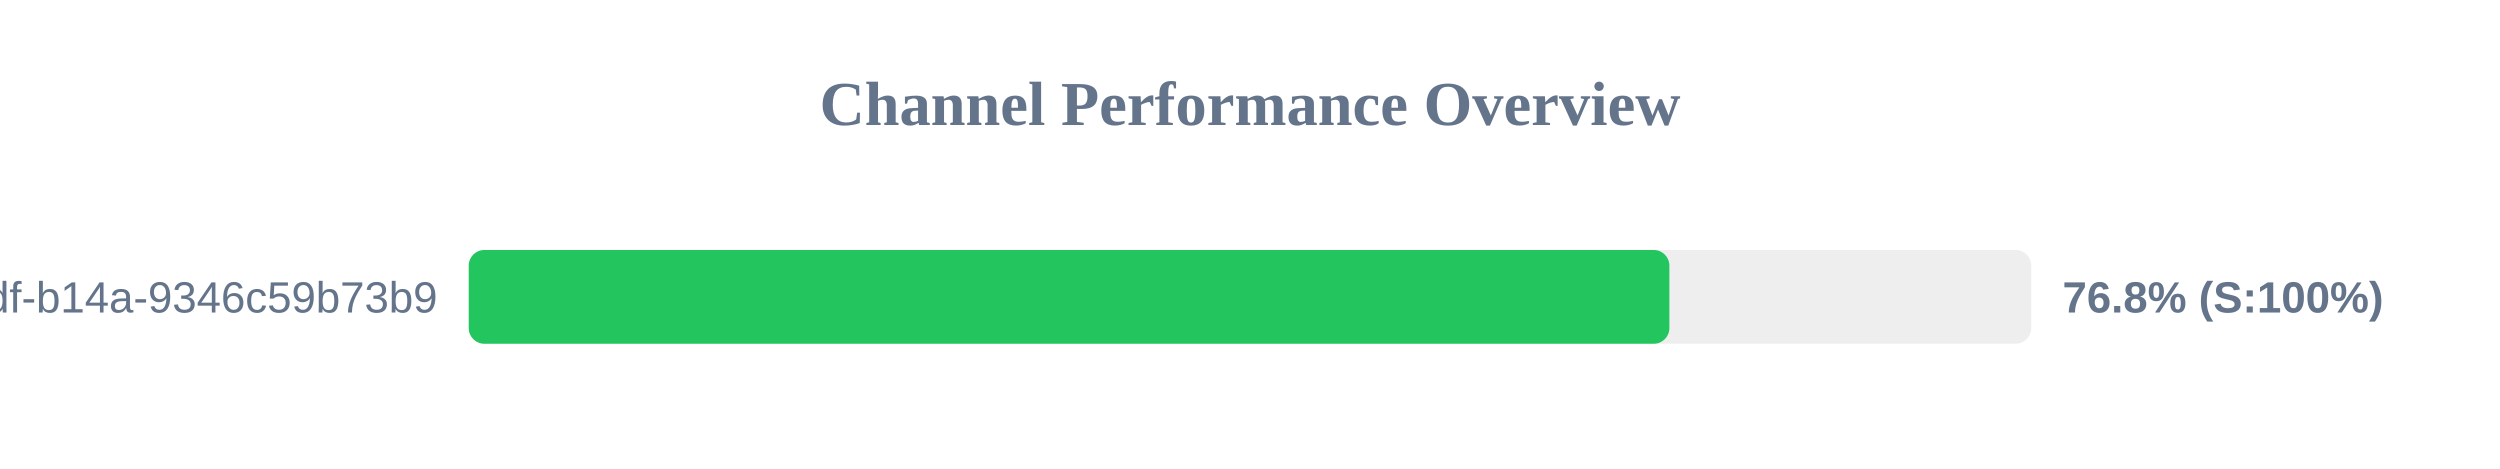
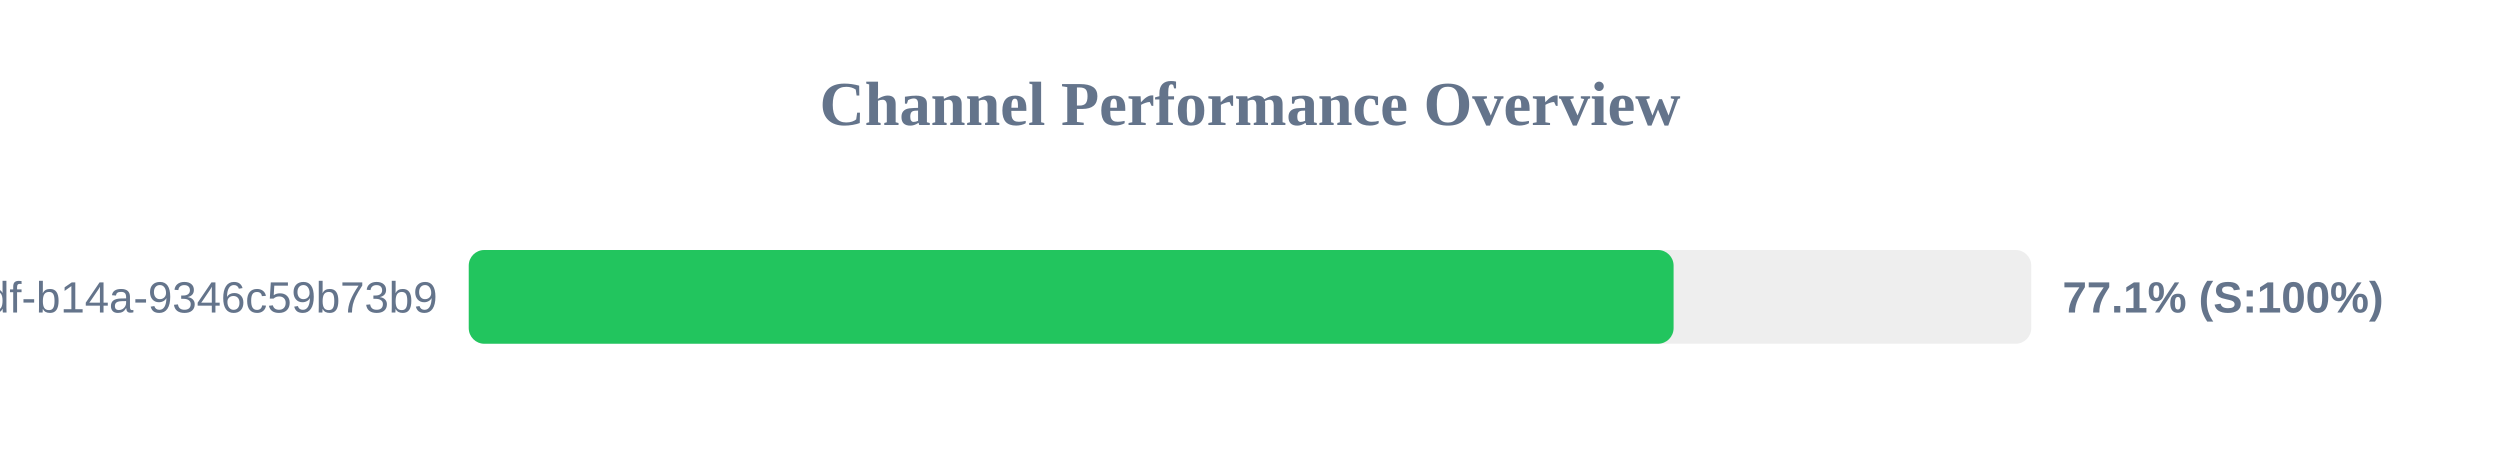
<svg xmlns="http://www.w3.org/2000/svg" width="800" height="150" version="1.1">
  <style>
        .row { font: 14px Arial; fill: #64748b; }
        .score { font: bold 14px Arial; fill: #64748b; }
    </style>
  <text x="400" y="40" text-anchor="middle" font-size="20px" font-weight="bold" fill="#64748b">Channel Performance Overview</text>
  <rect x="150" y="80" width="500" height="30" fill="#eee" rx="5" />
-   <rect x="150" y="80" width="384.2" height="30" fill="#22c55e" rx="5" />
+   <rect x="150" y="80" width="385.55" height="30" fill="#22c55e" rx="5" />
  <text x="140" y="100" text-anchor="end" class="row">?uuid=55ca7a9e-cf90-49df-b14a-9346c59b73b9</text>
-   <text x="660" y="100" text-anchor="start" class="score">76.8% (S:100%)</text>
+   <text x="660" y="100" text-anchor="start" class="score">77.1% (S:100%)</text>
</svg>
